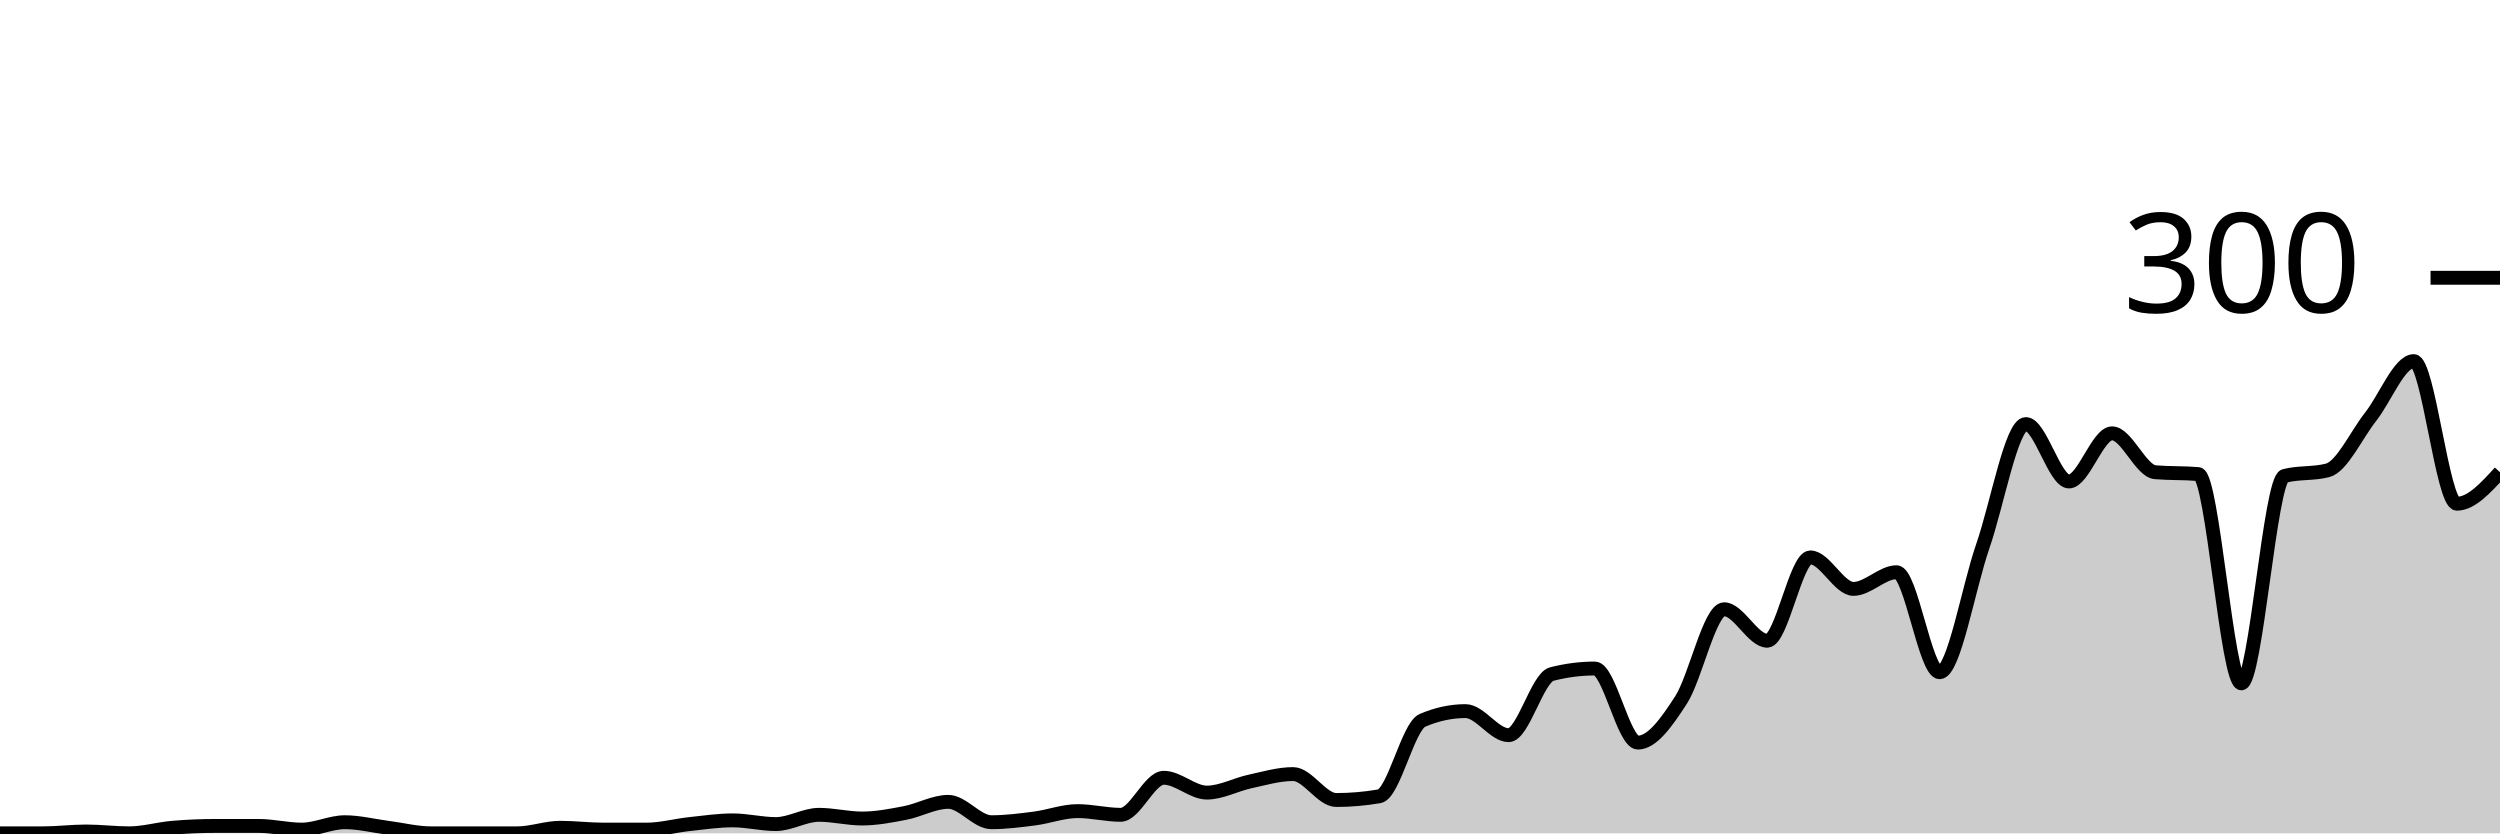
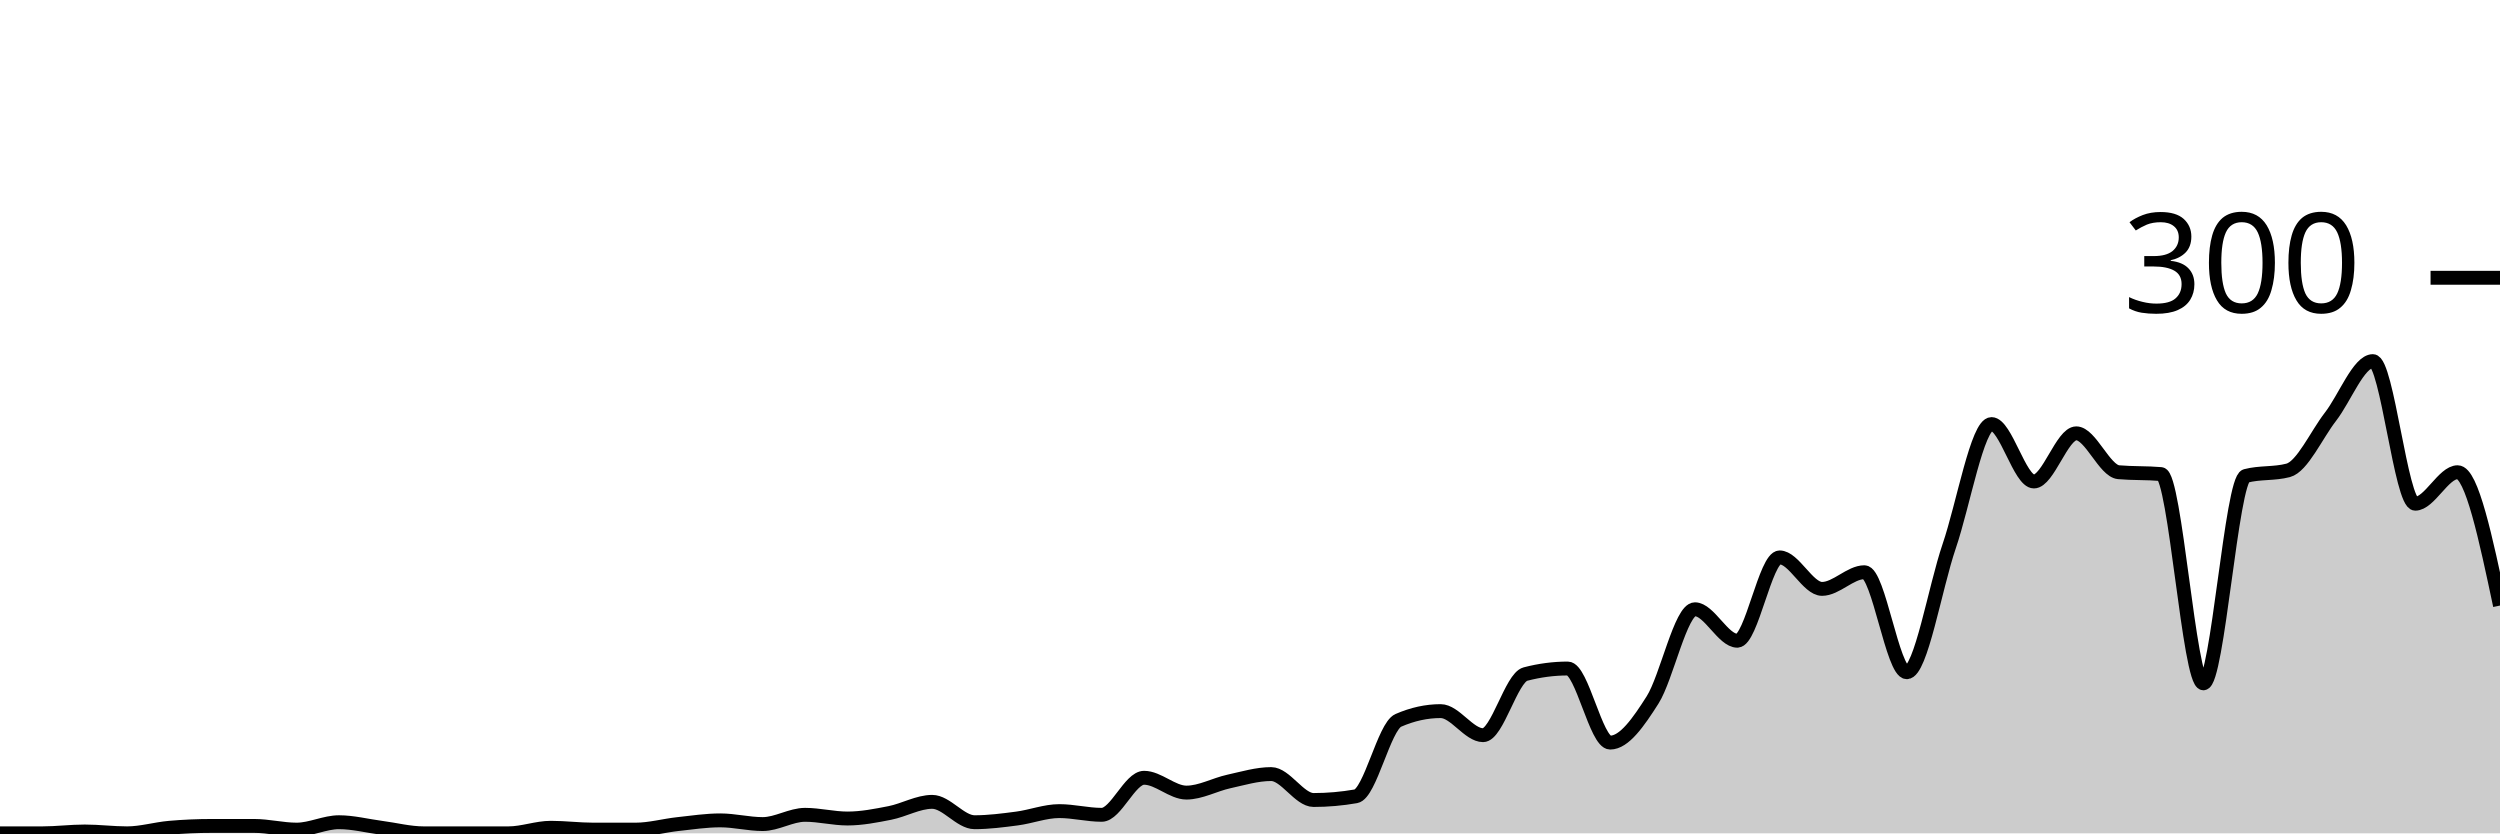
<svg xmlns="http://www.w3.org/2000/svg" viewBox="0 0 180 60">
  <g transform="translate(0,20)">
-     <path class="area" fill="rgba(0, 0, 0, 0.2)" d="M0,40C1.034,40,2.069,40,3.103,40C4.138,40,5.172,39.867,6.207,39.867C7.241,39.867,8.276,40,9.31,40C10.345,40,11.379,39.689,12.414,39.6C13.448,39.511,14.483,39.467,15.517,39.467C16.552,39.467,17.586,39.467,18.621,39.467C19.655,39.467,20.69,39.733,21.724,39.733C22.759,39.733,23.793,39.2,24.828,39.2C25.862,39.2,26.897,39.467,27.931,39.6C28.966,39.733,30,40,31.034,40C32.069,40,33.103,40,34.138,40C35.172,40,36.207,40,37.241,40C38.276,40,39.31,39.6,40.345,39.6C41.379,39.6,42.414,39.733,43.448,39.733C44.483,39.733,45.517,39.733,46.552,39.733C47.586,39.733,48.621,39.444,49.655,39.333C50.69,39.222,51.724,39.067,52.759,39.067C53.793,39.067,54.828,39.333,55.862,39.333C56.897,39.333,57.931,38.667,58.966,38.667C60,38.667,61.034,38.933,62.069,38.933C63.103,38.933,64.138,38.733,65.172,38.533C66.207,38.333,67.241,37.733,68.276,37.733C69.31,37.733,70.345,39.2,71.379,39.2C72.414,39.2,73.448,39.067,74.483,38.933C75.517,38.8,76.552,38.4,77.586,38.4C78.621,38.4,79.655,38.667,80.69,38.667C81.724,38.667,82.759,36,83.793,36C84.828,36,85.862,37.067,86.897,37.067C87.931,37.067,88.966,36.489,90,36.267C91.034,36.044,92.069,35.733,93.103,35.733C94.138,35.733,95.172,37.6,96.207,37.6C97.241,37.6,98.276,37.511,99.31,37.333C100.345,37.156,101.379,32.311,102.414,31.867C103.448,31.422,104.483,31.2,105.517,31.2C106.552,31.2,107.586,32.933,108.621,32.933C109.655,32.933,110.69,28.8,111.724,28.533C112.759,28.267,113.793,28.133,114.828,28.133C115.862,28.133,116.897,33.467,117.931,33.467C118.966,33.467,120,32,121.034,30.4C122.069,28.8,123.103,23.867,124.138,23.867C125.172,23.867,126.207,26.133,127.241,26.133C128.276,26.133,129.31,20.133,130.345,20.133C131.379,20.133,132.414,22.4,133.448,22.4C134.483,22.4,135.517,21.2,136.552,21.2C137.586,21.2,138.621,28.4,139.655,28.4C140.69,28.4,141.724,22.311,142.759,19.333C143.793,16.356,144.828,10.533,145.862,10.533C146.897,10.533,147.931,14.667,148.966,14.667C150,14.667,151.034,11.2,152.069,11.2C153.103,11.2,154.138,13.911,155.172,14C156.207,14.089,157.241,14.044,158.276,14.133C159.31,14.222,160.345,29.2,161.379,29.2C162.414,29.2,163.448,14.533,164.483,14.267C165.517,14,166.552,14.133,167.586,13.867C168.621,13.6,169.655,11.311,170.69,10C171.724,8.689,172.759,6,173.793,6C174.828,6,175.862,16.267,176.897,16.267C177.931,16.267,178.966,15.133,180,14L180,40C178.966,40,177.931,40,176.897,40C175.862,40,174.828,40,173.793,40C172.759,40,171.724,40,170.69,40C169.655,40,168.621,40,167.586,40C166.552,40,165.517,40,164.483,40C163.448,40,162.414,40,161.379,40C160.345,40,159.31,40,158.276,40C157.241,40,156.207,40,155.172,40C154.138,40,153.103,40,152.069,40C151.034,40,150,40,148.966,40C147.931,40,146.897,40,145.862,40C144.828,40,143.793,40,142.759,40C141.724,40,140.69,40,139.655,40C138.621,40,137.586,40,136.552,40C135.517,40,134.483,40,133.448,40C132.414,40,131.379,40,130.345,40C129.31,40,128.276,40,127.241,40C126.207,40,125.172,40,124.138,40C123.103,40,122.069,40,121.034,40C120,40,118.966,40,117.931,40C116.897,40,115.862,40,114.828,40C113.793,40,112.759,40,111.724,40C110.69,40,109.655,40,108.621,40C107.586,40,106.552,40,105.517,40C104.483,40,103.448,40,102.414,40C101.379,40,100.345,40,99.31,40C98.276,40,97.241,40,96.207,40C95.172,40,94.138,40,93.103,40C92.069,40,91.034,40,90,40C88.966,40,87.931,40,86.897,40C85.862,40,84.828,40,83.793,40C82.759,40,81.724,40,80.69,40C79.655,40,78.621,40,77.586,40C76.552,40,75.517,40,74.483,40C73.448,40,72.414,40,71.379,40C70.345,40,69.31,40,68.276,40C67.241,40,66.207,40,65.172,40C64.138,40,63.103,40,62.069,40C61.034,40,60,40,58.966,40C57.931,40,56.897,40,55.862,40C54.828,40,53.793,40,52.759,40C51.724,40,50.69,40,49.655,40C48.621,40,47.586,40,46.552,40C45.517,40,44.483,40,43.448,40C42.414,40,41.379,40,40.345,40C39.31,40,38.276,40,37.241,40C36.207,40,35.172,40,34.138,40C33.103,40,32.069,40,31.034,40C30,40,28.966,40,27.931,40C26.897,40,25.862,40,24.828,40C23.793,40,22.759,40,21.724,40C20.69,40,19.655,40,18.621,40C17.586,40,16.552,40,15.517,40C14.483,40,13.448,40,12.414,40C11.379,40,10.345,40,9.31,40C8.276,40,7.241,40,6.207,40C5.172,40,4.138,40,3.103,40C2.069,40,1.034,40,0,40Z" />
-     <path class="line" stroke="black" fill="none" d="M0,40C1.034,40,2.069,40,3.103,40C4.138,40,5.172,39.867,6.207,39.867C7.241,39.867,8.276,40,9.31,40C10.345,40,11.379,39.689,12.414,39.6C13.448,39.511,14.483,39.467,15.517,39.467C16.552,39.467,17.586,39.467,18.621,39.467C19.655,39.467,20.69,39.733,21.724,39.733C22.759,39.733,23.793,39.2,24.828,39.2C25.862,39.2,26.897,39.467,27.931,39.6C28.966,39.733,30,40,31.034,40C32.069,40,33.103,40,34.138,40C35.172,40,36.207,40,37.241,40C38.276,40,39.31,39.6,40.345,39.6C41.379,39.6,42.414,39.733,43.448,39.733C44.483,39.733,45.517,39.733,46.552,39.733C47.586,39.733,48.621,39.444,49.655,39.333C50.69,39.222,51.724,39.067,52.759,39.067C53.793,39.067,54.828,39.333,55.862,39.333C56.897,39.333,57.931,38.667,58.966,38.667C60,38.667,61.034,38.933,62.069,38.933C63.103,38.933,64.138,38.733,65.172,38.533C66.207,38.333,67.241,37.733,68.276,37.733C69.31,37.733,70.345,39.2,71.379,39.2C72.414,39.2,73.448,39.067,74.483,38.933C75.517,38.8,76.552,38.4,77.586,38.4C78.621,38.4,79.655,38.667,80.69,38.667C81.724,38.667,82.759,36,83.793,36C84.828,36,85.862,37.067,86.897,37.067C87.931,37.067,88.966,36.489,90,36.267C91.034,36.044,92.069,35.733,93.103,35.733C94.138,35.733,95.172,37.6,96.207,37.6C97.241,37.6,98.276,37.511,99.31,37.333C100.345,37.156,101.379,32.311,102.414,31.867C103.448,31.422,104.483,31.2,105.517,31.2C106.552,31.2,107.586,32.933,108.621,32.933C109.655,32.933,110.69,28.8,111.724,28.533C112.759,28.267,113.793,28.133,114.828,28.133C115.862,28.133,116.897,33.467,117.931,33.467C118.966,33.467,120,32,121.034,30.4C122.069,28.8,123.103,23.867,124.138,23.867C125.172,23.867,126.207,26.133,127.241,26.133C128.276,26.133,129.31,20.133,130.345,20.133C131.379,20.133,132.414,22.4,133.448,22.4C134.483,22.4,135.517,21.2,136.552,21.2C137.586,21.2,138.621,28.4,139.655,28.4C140.69,28.4,141.724,22.311,142.759,19.333C143.793,16.356,144.828,10.533,145.862,10.533C146.897,10.533,147.931,14.667,148.966,14.667C150,14.667,151.034,11.2,152.069,11.2C153.103,11.2,154.138,13.911,155.172,14C156.207,14.089,157.241,14.044,158.276,14.133C159.31,14.222,160.345,29.2,161.379,29.2C162.414,29.2,163.448,14.533,164.483,14.267C165.517,14,166.552,14.133,167.586,13.867C168.621,13.6,169.655,11.311,170.69,10C171.724,8.689,172.759,6,173.793,6C174.828,6,175.862,16.267,176.897,16.267C177.931,16.267,178.966,15.133,180,14" />
+     <path class="area" fill="rgba(0, 0, 0, 0.2)" d="M0,40C1.017,40,2.034,40,3.051,40C4.068,40,5.085,39.867,6.102,39.867C7.119,39.867,8.136,40,9.153,40C10.169,40,11.186,39.689,12.203,39.6C13.22,39.511,14.237,39.467,15.254,39.467C16.271,39.467,17.288,39.467,18.305,39.467C19.322,39.467,20.339,39.733,21.356,39.733C22.373,39.733,23.39,39.2,24.407,39.2C25.424,39.2,26.441,39.467,27.458,39.6C28.475,39.733,29.492,40,30.508,40C31.525,40,32.542,40,33.559,40C34.576,40,35.593,40,36.61,40C37.627,40,38.644,39.6,39.661,39.6C40.678,39.6,41.695,39.733,42.712,39.733C43.729,39.733,44.746,39.733,45.763,39.733C46.78,39.733,47.797,39.444,48.814,39.333C49.831,39.222,50.847,39.067,51.864,39.067C52.881,39.067,53.898,39.333,54.915,39.333C55.932,39.333,56.949,38.667,57.966,38.667C58.983,38.667,60,38.933,61.017,38.933C62.034,38.933,63.051,38.733,64.068,38.533C65.085,38.333,66.102,37.733,67.119,37.733C68.136,37.733,69.153,39.2,70.169,39.2C71.186,39.2,72.203,39.067,73.22,38.933C74.237,38.8,75.254,38.4,76.271,38.4C77.288,38.4,78.305,38.667,79.322,38.667C80.339,38.667,81.356,36,82.373,36C83.39,36,84.407,37.067,85.424,37.067C86.441,37.067,87.458,36.489,88.475,36.267C89.492,36.044,90.508,35.733,91.525,35.733C92.542,35.733,93.559,37.6,94.576,37.6C95.593,37.6,96.61,37.511,97.627,37.333C98.644,37.156,99.661,32.311,100.678,31.867C101.695,31.422,102.712,31.2,103.729,31.2C104.746,31.2,105.763,32.933,106.78,32.933C107.797,32.933,108.814,28.8,109.831,28.533C110.847,28.267,111.864,28.133,112.881,28.133C113.898,28.133,114.915,33.467,115.932,33.467C116.949,33.467,117.966,32,118.983,30.4C120,28.8,121.017,23.867,122.034,23.867C123.051,23.867,124.068,26.133,125.085,26.133C126.102,26.133,127.119,20.133,128.136,20.133C129.153,20.133,130.169,22.4,131.186,22.4C132.203,22.4,133.22,21.2,134.237,21.2C135.254,21.2,136.271,28.4,137.288,28.4C138.305,28.4,139.322,22.311,140.339,19.333C141.356,16.356,142.373,10.533,143.39,10.533C144.407,10.533,145.424,14.667,146.441,14.667C147.458,14.667,148.475,11.2,149.492,11.2C150.508,11.2,151.525,13.911,152.542,14C153.559,14.089,154.576,14.044,155.593,14.133C156.61,14.222,157.627,29.2,158.644,29.2C159.661,29.2,160.678,14.533,161.695,14.267C162.712,14,163.729,14.133,164.746,13.867C165.763,13.6,166.78,11.311,167.797,10C168.814,8.689,169.831,6,170.847,6C171.864,6,172.881,16.267,173.898,16.267C174.915,16.267,175.932,14,176.949,14C177.966,14,178.983,18.8,180,23.6L180,40C178.983,40,177.966,40,176.949,40C175.932,40,174.915,40,173.898,40C172.881,40,171.864,40,170.847,40C169.831,40,168.814,40,167.797,40C166.78,40,165.763,40,164.746,40C163.729,40,162.712,40,161.695,40C160.678,40,159.661,40,158.644,40C157.627,40,156.61,40,155.593,40C154.576,40,153.559,40,152.542,40C151.525,40,150.508,40,149.492,40C148.475,40,147.458,40,146.441,40C145.424,40,144.407,40,143.39,40C142.373,40,141.356,40,140.339,40C139.322,40,138.305,40,137.288,40C136.271,40,135.254,40,134.237,40C133.22,40,132.203,40,131.186,40C130.169,40,129.153,40,128.136,40C127.119,40,126.102,40,125.085,40C124.068,40,123.051,40,122.034,40C121.017,40,120,40,118.983,40C117.966,40,116.949,40,115.932,40C114.915,40,113.898,40,112.881,40C111.864,40,110.847,40,109.831,40C108.814,40,107.797,40,106.78,40C105.763,40,104.746,40,103.729,40C102.712,40,101.695,40,100.678,40C99.661,40,98.644,40,97.627,40C96.61,40,95.593,40,94.576,40C93.559,40,92.542,40,91.525,40C90.508,40,89.492,40,88.475,40C87.458,40,86.441,40,85.424,40C84.407,40,83.39,40,82.373,40C81.356,40,80.339,40,79.322,40C78.305,40,77.288,40,76.271,40C75.254,40,74.237,40,73.22,40C72.203,40,71.186,40,70.169,40C69.153,40,68.136,40,67.119,40C66.102,40,65.085,40,64.068,40C63.051,40,62.034,40,61.017,40C60,40,58.983,40,57.966,40C56.949,40,55.932,40,54.915,40C53.898,40,52.881,40,51.864,40C50.847,40,49.831,40,48.814,40C47.797,40,46.78,40,45.763,40C44.746,40,43.729,40,42.712,40C41.695,40,40.678,40,39.661,40C38.644,40,37.627,40,36.61,40C35.593,40,34.576,40,33.559,40C32.542,40,31.525,40,30.508,40C29.492,40,28.475,40,27.458,40C26.441,40,25.424,40,24.407,40C23.39,40,22.373,40,21.356,40C20.339,40,19.322,40,18.305,40C17.288,40,16.271,40,15.254,40C14.237,40,13.22,40,12.203,40C11.186,40,10.169,40,9.153,40C8.136,40,7.119,40,6.102,40C5.085,40,4.068,40,3.051,40C2.034,40,1.017,40,0,40Z" />
+     <path class="line" stroke="black" fill="none" d="M0,40C1.017,40,2.034,40,3.051,40C4.068,40,5.085,39.867,6.102,39.867C7.119,39.867,8.136,40,9.153,40C10.169,40,11.186,39.689,12.203,39.6C13.22,39.511,14.237,39.467,15.254,39.467C16.271,39.467,17.288,39.467,18.305,39.467C19.322,39.467,20.339,39.733,21.356,39.733C22.373,39.733,23.39,39.2,24.407,39.2C25.424,39.2,26.441,39.467,27.458,39.6C28.475,39.733,29.492,40,30.508,40C31.525,40,32.542,40,33.559,40C34.576,40,35.593,40,36.61,40C37.627,40,38.644,39.6,39.661,39.6C40.678,39.6,41.695,39.733,42.712,39.733C43.729,39.733,44.746,39.733,45.763,39.733C46.78,39.733,47.797,39.444,48.814,39.333C49.831,39.222,50.847,39.067,51.864,39.067C52.881,39.067,53.898,39.333,54.915,39.333C55.932,39.333,56.949,38.667,57.966,38.667C58.983,38.667,60,38.933,61.017,38.933C62.034,38.933,63.051,38.733,64.068,38.533C65.085,38.333,66.102,37.733,67.119,37.733C68.136,37.733,69.153,39.2,70.169,39.2C71.186,39.2,72.203,39.067,73.22,38.933C74.237,38.8,75.254,38.4,76.271,38.4C77.288,38.4,78.305,38.667,79.322,38.667C80.339,38.667,81.356,36,82.373,36C83.39,36,84.407,37.067,85.424,37.067C86.441,37.067,87.458,36.489,88.475,36.267C89.492,36.044,90.508,35.733,91.525,35.733C92.542,35.733,93.559,37.6,94.576,37.6C95.593,37.6,96.61,37.511,97.627,37.333C98.644,37.156,99.661,32.311,100.678,31.867C101.695,31.422,102.712,31.2,103.729,31.2C104.746,31.2,105.763,32.933,106.78,32.933C107.797,32.933,108.814,28.8,109.831,28.533C110.847,28.267,111.864,28.133,112.881,28.133C113.898,28.133,114.915,33.467,115.932,33.467C116.949,33.467,117.966,32,118.983,30.4C120,28.8,121.017,23.867,122.034,23.867C123.051,23.867,124.068,26.133,125.085,26.133C126.102,26.133,127.119,20.133,128.136,20.133C129.153,20.133,130.169,22.4,131.186,22.4C132.203,22.4,133.22,21.2,134.237,21.2C135.254,21.2,136.271,28.4,137.288,28.4C138.305,28.4,139.322,22.311,140.339,19.333C141.356,16.356,142.373,10.533,143.39,10.533C144.407,10.533,145.424,14.667,146.441,14.667C147.458,14.667,148.475,11.2,149.492,11.2C150.508,11.2,151.525,13.911,152.542,14C153.559,14.089,154.576,14.044,155.593,14.133C156.61,14.222,157.627,29.2,158.644,29.2C159.661,29.2,160.678,14.533,161.695,14.267C162.712,14,163.729,14.133,164.746,13.867C165.763,13.6,166.78,11.311,167.797,10C168.814,8.689,169.831,6,170.847,6C171.864,6,172.881,16.267,173.898,16.267C174.915,16.267,175.932,14,176.949,14C177.966,14,178.983,18.8,180,23.6" />
    <path class="axis-ceiling" stroke-width="1" stroke="black" fill="none" d="M175,0L180,0" />
    <text class="axis-ceiling-label" font-family="sans-serif" text-anchor="end" font-size="10px" x="170" y="2.5">300</text>
  </g>
</svg>
